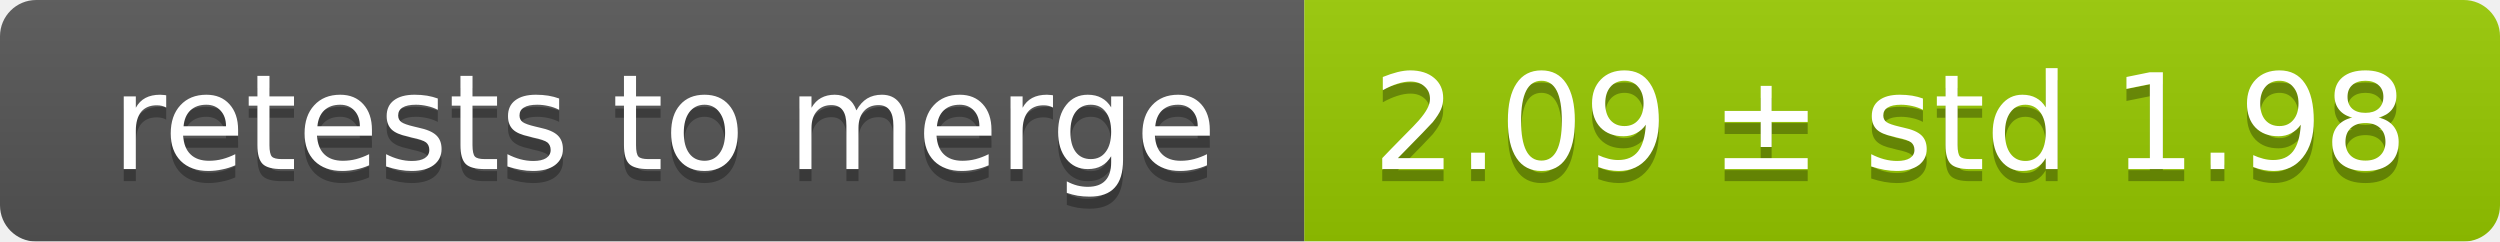
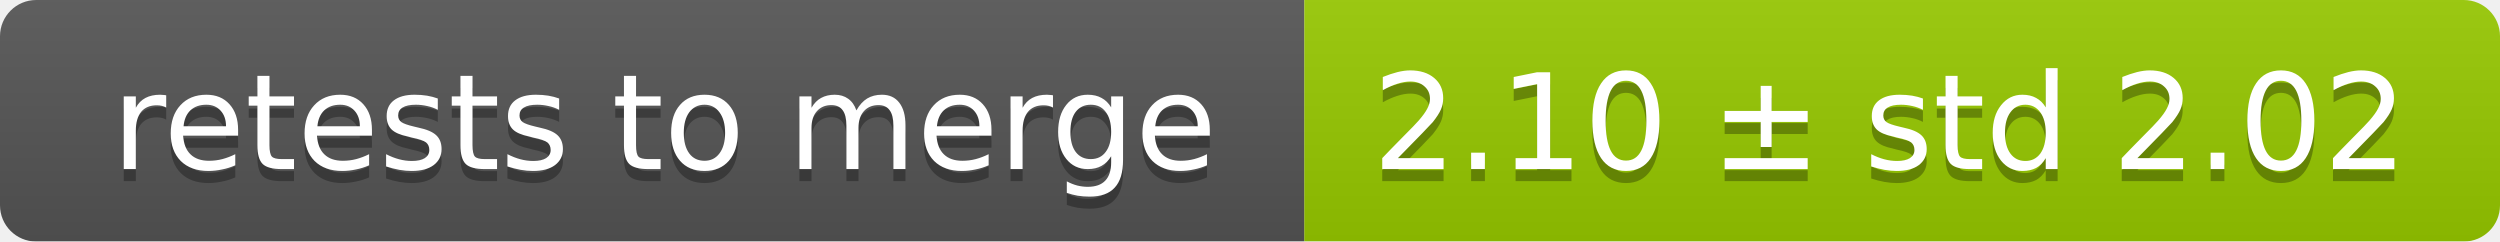
<svg xmlns="http://www.w3.org/2000/svg" width="207" height="20">
  <linearGradient id="smooth" x2="0" y2="100%">
    <stop offset="0" stop-color="#bbb" stop-opacity=".1" />
    <stop offset="1" stop-opacity=".1" />
  </linearGradient>
  <mask id="round">
    <rect width="207" height="20" rx="3" fill="#fff" />
  </mask>
  <g mask="url(#round)">
    <rect width="108" height="20" fill="#555" />
    <rect x="108" width="99" height="20" fill="#97ca00" />
    <rect width="207" height="20" fill="url(#smooth)" />
  </g>
  <g fill="#fff" text-anchor="middle" font-family="DejaVu Sans,Verdana,Geneva,sans-serif" font-size="11">
    <text x="55" y="15" fill="#010101" fill-opacity=".3">retests to merge</text>
    <text x="55" y="14">retests to merge</text>
-     <text x="156.5" y="15" fill="#010101" fill-opacity=".3">2.09 ± std 1.98</text>
-     <text x="156.5" y="14">2.09 ± std 1.98</text>
+     <text x="156.5" y="15" fill="#010101" fill-opacity=".3">2.10 ± std 2.02</text>
+     <text x="156.5" y="14">2.10 ± std 2.02</text>
  </g>
</svg>
